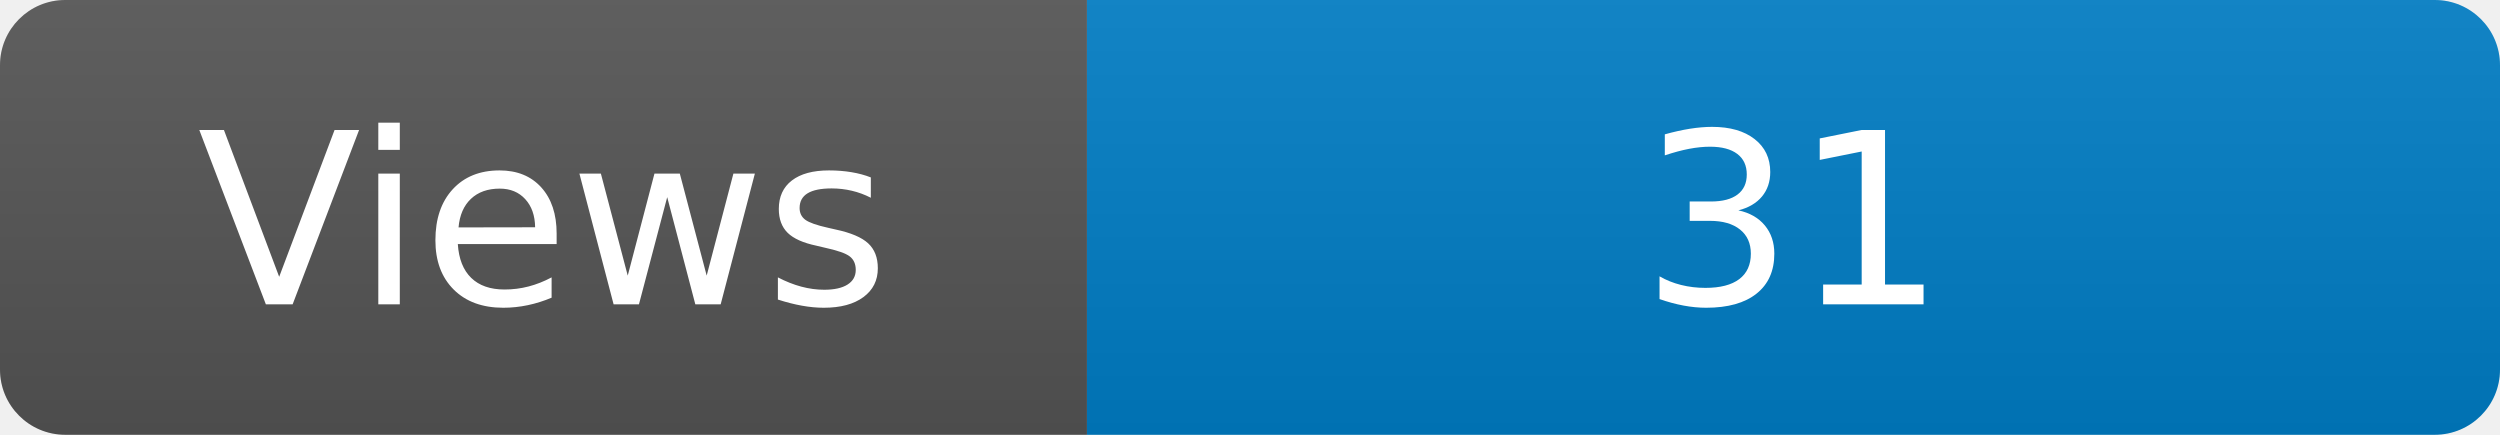
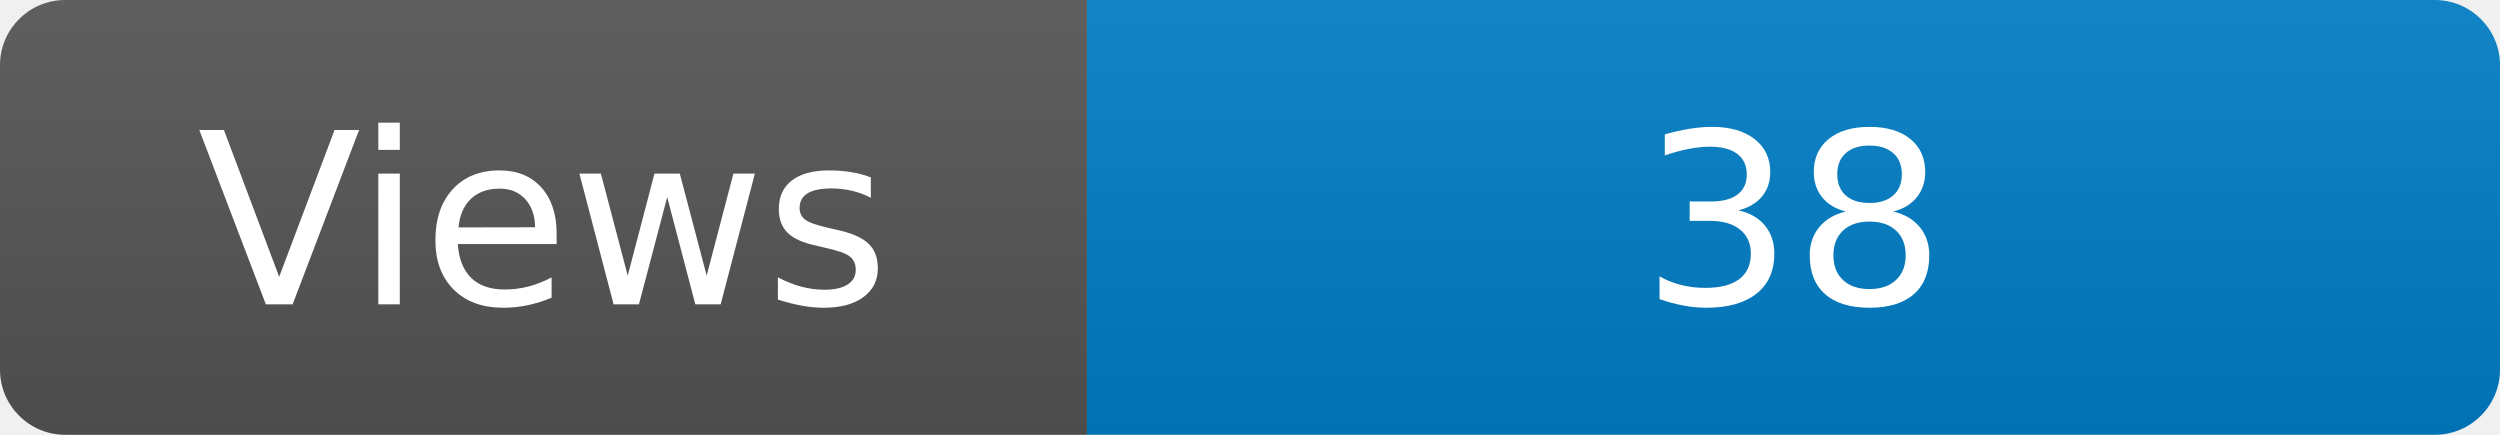
<svg xmlns="http://www.w3.org/2000/svg" width="115" height="20" role="img" aria-label="Maintained?: yes">
  <linearGradient id="s" x2="0" y2="100%">
    <stop offset="0" stop-color="#bbb" stop-opacity=".1" />
    <stop offset="1" stop-opacity=".1" />
  </linearGradient>
  <clipPath id="r">
    <rect width="115" height="20" rx="3" fill="#fff" />
  </clipPath>
  <g clip-path="url(#r)">
    <rect width="50" height="20" fill="#555" />
    <rect x="50" width="160" height="20" fill="#007ec6" />
    <rect width="115" height="20" fill="url(#s)" />
  </g>
  <g fill="#fff" text-anchor="middle" font-family="Verdana,Geneva,DejaVu Sans,sans-serif" font-size="110">
    <text x="250" y="140" transform="scale(.1)" fill="#fff">Views</text>
-     <text x="825" y="140" transform="scale(.1)" fill="#fff">31</text>
+     <text x="825" y="140" transform="scale(.1)" fill="#fff">38</text>
  </g>
</svg>
